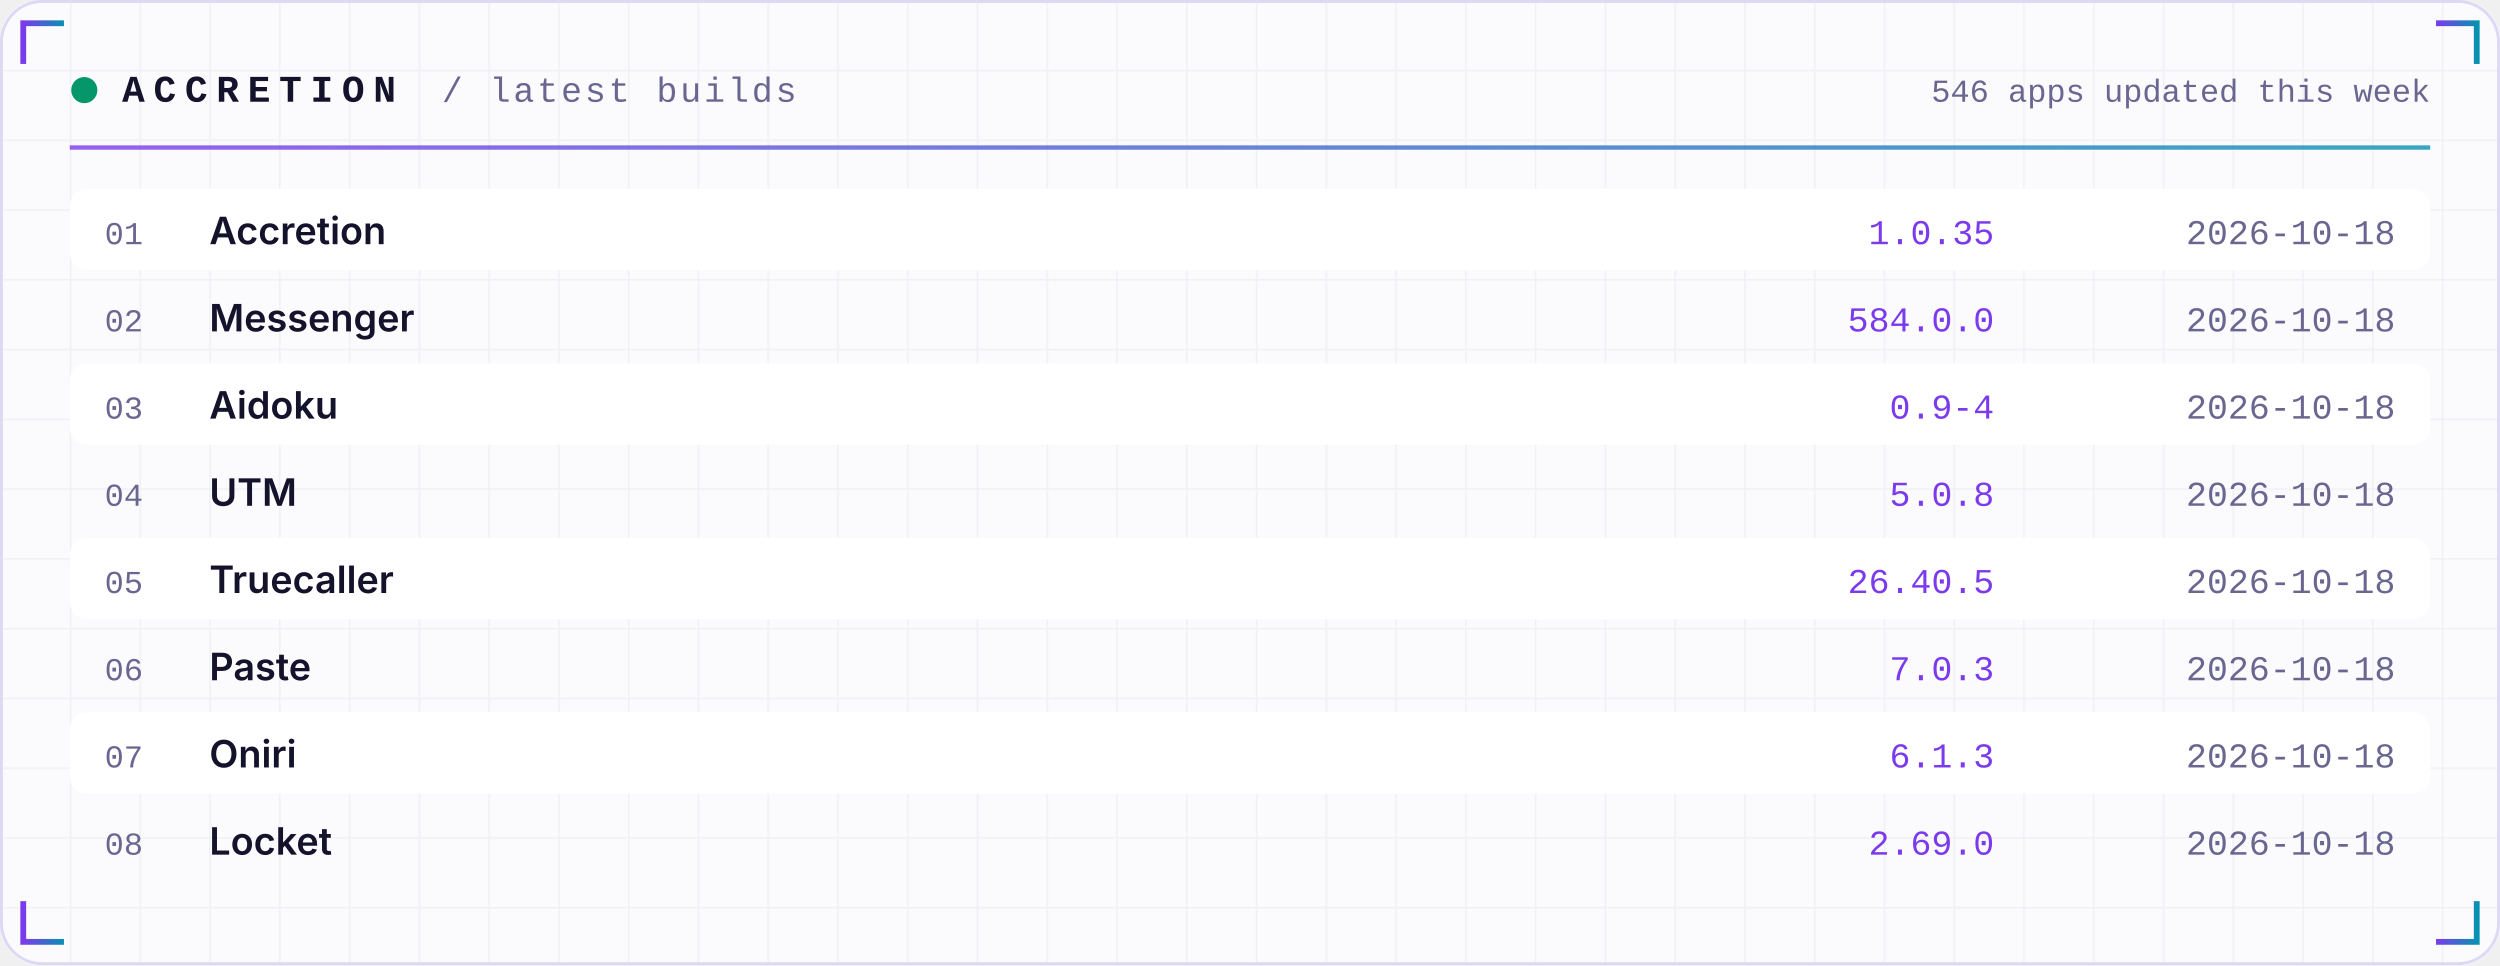
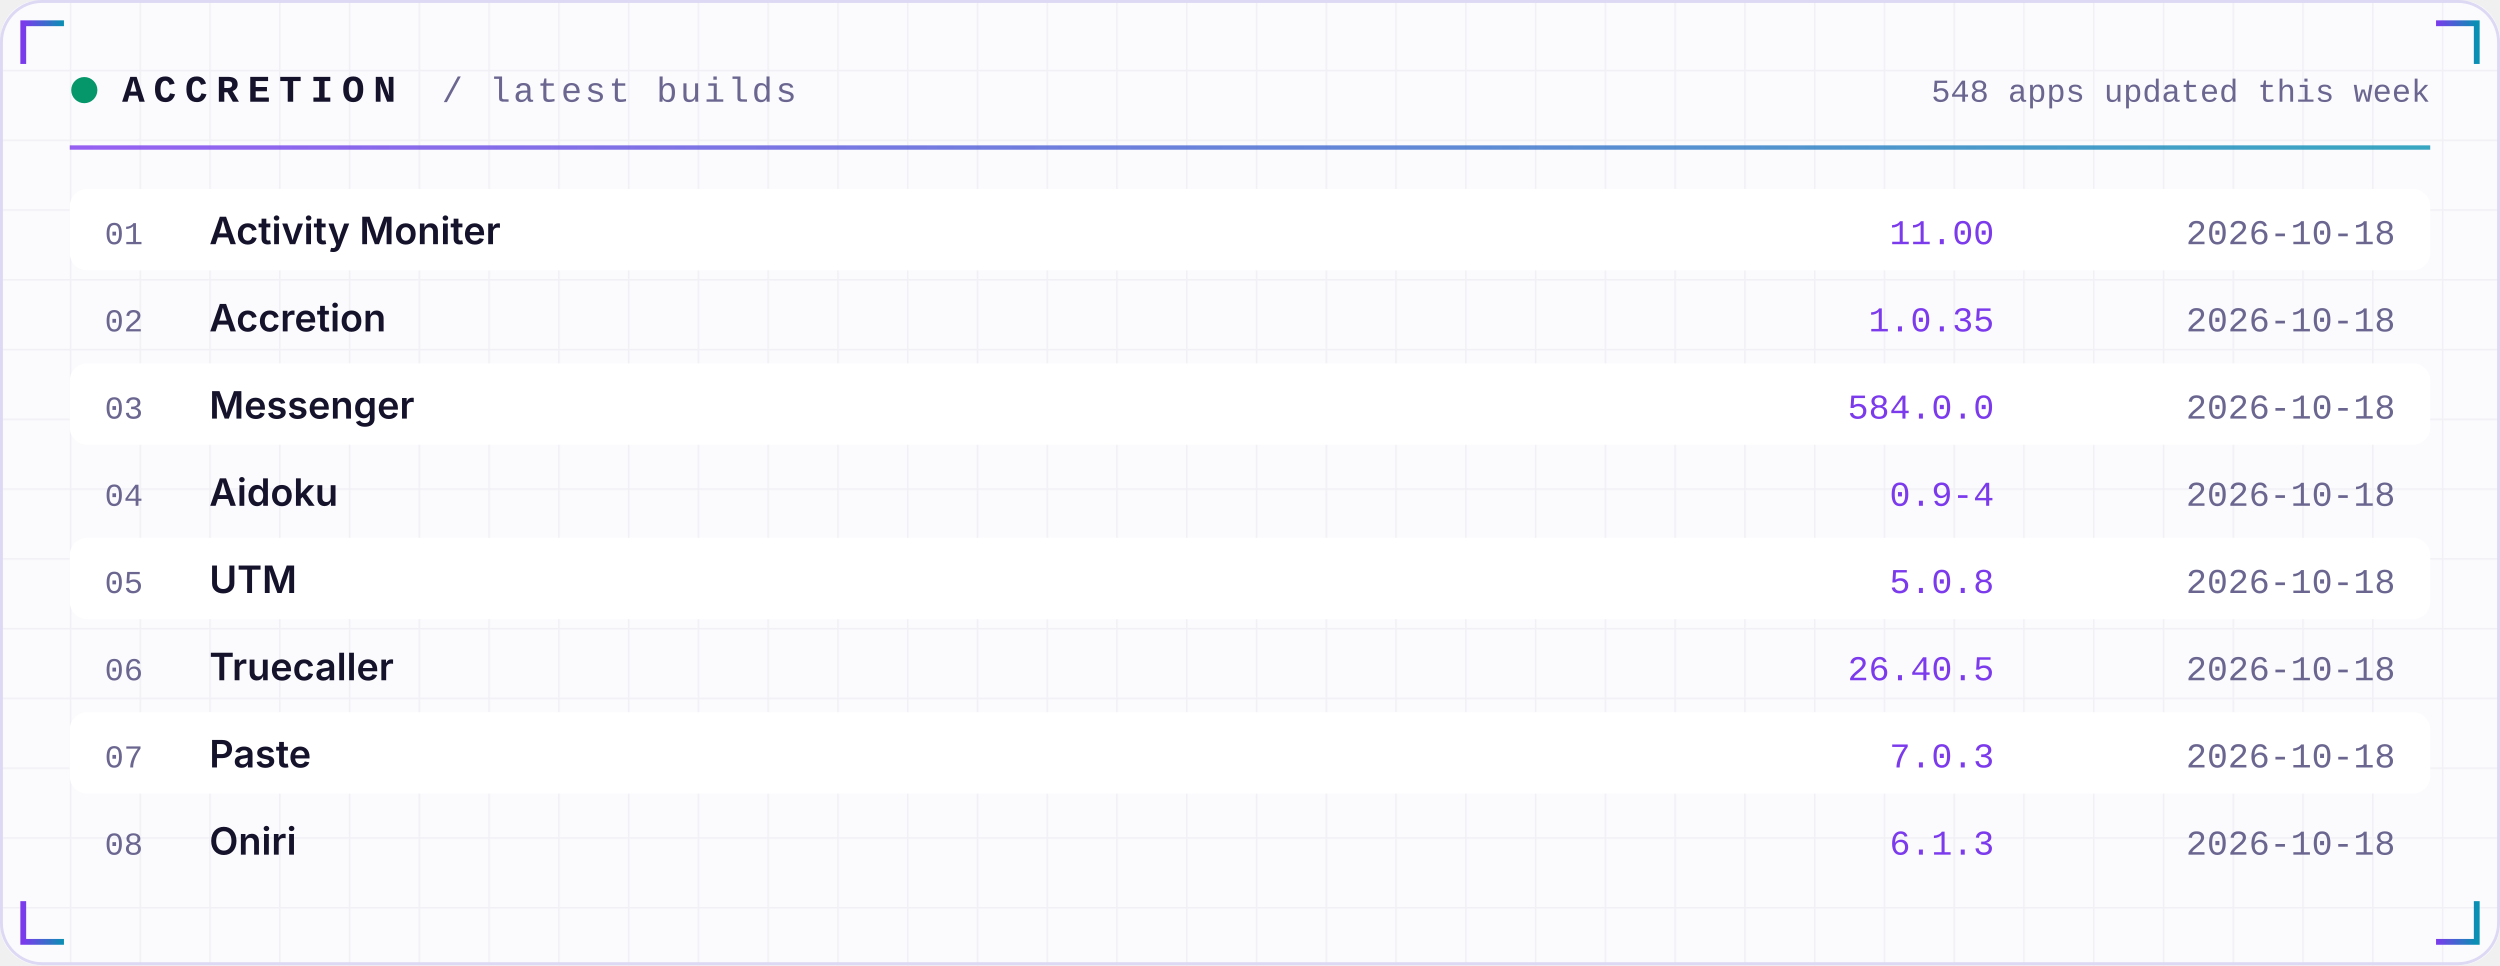
<svg xmlns="http://www.w3.org/2000/svg" width="860" height="332" viewBox="0 0 860 332" role="img">
  <defs>
    <linearGradient id="acc" x1="0" x2="1">
      <stop offset="0" stop-color="#7C3AED" />
      <stop offset="1" stop-color="#0891B2" />
    </linearGradient>
    <linearGradient id="area" x1="0" x2="0" y1="0" y2="1">
      <stop offset="0" stop-color="#7C3AED" stop-opacity="0.35" />
      <stop offset="1" stop-color="#7C3AED" stop-opacity="0" />
    </linearGradient>
    <pattern id="grid" width="24" height="24" patternUnits="userSpaceOnUse">
      <path d="M24 0H0V24" fill="none" stroke="#1E1B4B" stroke-opacity="0.05" />
    </pattern>
  </defs>
  <rect width="860" height="332" rx="14" fill="#FBFBFE" />
  <rect width="860" height="332" rx="14" fill="url(#grid)" />
  <rect x="0.5" y="0.5" width="859" height="331" rx="14" fill="none" stroke="#DDD8F3" />
  <path d="M8 22 V8 H22" stroke="url(#acc)" stroke-width="2" fill="none" />
  <path d="M852 22 V8 H838" stroke="url(#acc)" stroke-width="2" fill="none" />
  <path d="M8 310 V324 H22" stroke="url(#acc)" stroke-width="2" fill="none" />
  <path d="M852 310 V324 H838" stroke="url(#acc)" stroke-width="2" fill="none" />
  <circle cx="29" cy="31" r="4.5" fill="#059669">
    <animate attributeName="opacity" values="1;0.25;1" dur="2.4s" repeatCount="indefinite" />
  </circle>
  <text x="42" y="35" font-family="ui-monospace,SFMono-Regular,Menlo,Consolas,'Liberation Mono',monospace" font-size="13" font-weight="700" fill="#15122B" text-anchor="start" letter-spacing="3">ACCRETION</text>
  <text x="152" y="35" font-family="ui-monospace,SFMono-Regular,Menlo,Consolas,'Liberation Mono',monospace" font-size="12" font-weight="400" fill="#6A6690" text-anchor="start" letter-spacing="1">/ latest builds</text>
-   <text x="836" y="35" font-family="ui-monospace,SFMono-Regular,Menlo,Consolas,'Liberation Mono',monospace" font-size="11" font-weight="400" fill="#6A6690" text-anchor="end" letter-spacing="0">546 apps updated this week</text>
+   <text x="836" y="35" font-family="ui-monospace,SFMono-Regular,Menlo,Consolas,'Liberation Mono',monospace" font-size="11" font-weight="400" fill="#6A6690" text-anchor="end" letter-spacing="0">548 apps updated this week</text>
  <rect x="24" y="50" width="812" height="1.5" fill="url(#acc)" opacity="0.8" />
  <rect x="24" y="65" width="812" height="28" rx="6" fill="#FFFFFF" />
  <text x="36" y="84" font-family="ui-monospace,SFMono-Regular,Menlo,Consolas,'Liberation Mono',monospace" font-size="11" font-weight="400" fill="#6A6690" text-anchor="start" letter-spacing="0">01</text>
-   <text x="72" y="84" font-family="-apple-system,BlinkMacSystemFont,'Segoe UI',Inter,Helvetica,Arial,sans-serif" font-size="13" font-weight="600" fill="#15122B" text-anchor="start" letter-spacing="0">Accretion</text>
-   <text x="686" y="84" font-family="ui-monospace,SFMono-Regular,Menlo,Consolas,'Liberation Mono',monospace" font-size="12" font-weight="400" fill="#7C3AED" text-anchor="end" letter-spacing="0">1.0.35</text>
+   <text x="72" y="84" font-family="-apple-system,BlinkMacSystemFont,'Segoe UI',Inter,Helvetica,Arial,sans-serif" font-size="13" font-weight="600" fill="#15122B" text-anchor="start" letter-spacing="0">Activity Moniter</text>
+   <text x="686" y="84" font-family="ui-monospace,SFMono-Regular,Menlo,Consolas,'Liberation Mono',monospace" font-size="12" font-weight="400" fill="#7C3AED" text-anchor="end" letter-spacing="0">11.00</text>
  <text x="824" y="84" font-family="ui-monospace,SFMono-Regular,Menlo,Consolas,'Liberation Mono',monospace" font-size="12" font-weight="400" fill="#6A6690" text-anchor="end" letter-spacing="0">2026-10-18</text>
  <text x="36" y="114" font-family="ui-monospace,SFMono-Regular,Menlo,Consolas,'Liberation Mono',monospace" font-size="11" font-weight="400" fill="#6A6690" text-anchor="start" letter-spacing="0">02</text>
-   <text x="72" y="114" font-family="-apple-system,BlinkMacSystemFont,'Segoe UI',Inter,Helvetica,Arial,sans-serif" font-size="13" font-weight="600" fill="#15122B" text-anchor="start" letter-spacing="0">Messenger</text>
-   <text x="686" y="114" font-family="ui-monospace,SFMono-Regular,Menlo,Consolas,'Liberation Mono',monospace" font-size="12" font-weight="400" fill="#7C3AED" text-anchor="end" letter-spacing="0">584.0.0</text>
+   <text x="72" y="114" font-family="-apple-system,BlinkMacSystemFont,'Segoe UI',Inter,Helvetica,Arial,sans-serif" font-size="13" font-weight="600" fill="#15122B" text-anchor="start" letter-spacing="0">Accretion</text>
+   <text x="686" y="114" font-family="ui-monospace,SFMono-Regular,Menlo,Consolas,'Liberation Mono',monospace" font-size="12" font-weight="400" fill="#7C3AED" text-anchor="end" letter-spacing="0">1.0.35</text>
  <text x="824" y="114" font-family="ui-monospace,SFMono-Regular,Menlo,Consolas,'Liberation Mono',monospace" font-size="12" font-weight="400" fill="#6A6690" text-anchor="end" letter-spacing="0">2026-10-18</text>
  <rect x="24" y="125" width="812" height="28" rx="6" fill="#FFFFFF" />
  <text x="36" y="144" font-family="ui-monospace,SFMono-Regular,Menlo,Consolas,'Liberation Mono',monospace" font-size="11" font-weight="400" fill="#6A6690" text-anchor="start" letter-spacing="0">03</text>
-   <text x="72" y="144" font-family="-apple-system,BlinkMacSystemFont,'Segoe UI',Inter,Helvetica,Arial,sans-serif" font-size="13" font-weight="600" fill="#15122B" text-anchor="start" letter-spacing="0">Aidoku</text>
-   <text x="686" y="144" font-family="ui-monospace,SFMono-Regular,Menlo,Consolas,'Liberation Mono',monospace" font-size="12" font-weight="400" fill="#7C3AED" text-anchor="end" letter-spacing="0">0.9-4</text>
+   <text x="72" y="144" font-family="-apple-system,BlinkMacSystemFont,'Segoe UI',Inter,Helvetica,Arial,sans-serif" font-size="13" font-weight="600" fill="#15122B" text-anchor="start" letter-spacing="0">Messenger</text>
+   <text x="686" y="144" font-family="ui-monospace,SFMono-Regular,Menlo,Consolas,'Liberation Mono',monospace" font-size="12" font-weight="400" fill="#7C3AED" text-anchor="end" letter-spacing="0">584.0.0</text>
  <text x="824" y="144" font-family="ui-monospace,SFMono-Regular,Menlo,Consolas,'Liberation Mono',monospace" font-size="12" font-weight="400" fill="#6A6690" text-anchor="end" letter-spacing="0">2026-10-18</text>
  <text x="36" y="174" font-family="ui-monospace,SFMono-Regular,Menlo,Consolas,'Liberation Mono',monospace" font-size="11" font-weight="400" fill="#6A6690" text-anchor="start" letter-spacing="0">04</text>
-   <text x="72" y="174" font-family="-apple-system,BlinkMacSystemFont,'Segoe UI',Inter,Helvetica,Arial,sans-serif" font-size="13" font-weight="600" fill="#15122B" text-anchor="start" letter-spacing="0">UTM</text>
-   <text x="686" y="174" font-family="ui-monospace,SFMono-Regular,Menlo,Consolas,'Liberation Mono',monospace" font-size="12" font-weight="400" fill="#7C3AED" text-anchor="end" letter-spacing="0">5.0.8</text>
+   <text x="72" y="174" font-family="-apple-system,BlinkMacSystemFont,'Segoe UI',Inter,Helvetica,Arial,sans-serif" font-size="13" font-weight="600" fill="#15122B" text-anchor="start" letter-spacing="0">Aidoku</text>
+   <text x="686" y="174" font-family="ui-monospace,SFMono-Regular,Menlo,Consolas,'Liberation Mono',monospace" font-size="12" font-weight="400" fill="#7C3AED" text-anchor="end" letter-spacing="0">0.9-4</text>
  <text x="824" y="174" font-family="ui-monospace,SFMono-Regular,Menlo,Consolas,'Liberation Mono',monospace" font-size="12" font-weight="400" fill="#6A6690" text-anchor="end" letter-spacing="0">2026-10-18</text>
  <rect x="24" y="185" width="812" height="28" rx="6" fill="#FFFFFF" />
  <text x="36" y="204" font-family="ui-monospace,SFMono-Regular,Menlo,Consolas,'Liberation Mono',monospace" font-size="11" font-weight="400" fill="#6A6690" text-anchor="start" letter-spacing="0">05</text>
-   <text x="72" y="204" font-family="-apple-system,BlinkMacSystemFont,'Segoe UI',Inter,Helvetica,Arial,sans-serif" font-size="13" font-weight="600" fill="#15122B" text-anchor="start" letter-spacing="0">Truecaller</text>
-   <text x="686" y="204" font-family="ui-monospace,SFMono-Regular,Menlo,Consolas,'Liberation Mono',monospace" font-size="12" font-weight="400" fill="#7C3AED" text-anchor="end" letter-spacing="0">26.40.5</text>
+   <text x="72" y="204" font-family="-apple-system,BlinkMacSystemFont,'Segoe UI',Inter,Helvetica,Arial,sans-serif" font-size="13" font-weight="600" fill="#15122B" text-anchor="start" letter-spacing="0">UTM</text>
+   <text x="686" y="204" font-family="ui-monospace,SFMono-Regular,Menlo,Consolas,'Liberation Mono',monospace" font-size="12" font-weight="400" fill="#7C3AED" text-anchor="end" letter-spacing="0">5.0.8</text>
  <text x="824" y="204" font-family="ui-monospace,SFMono-Regular,Menlo,Consolas,'Liberation Mono',monospace" font-size="12" font-weight="400" fill="#6A6690" text-anchor="end" letter-spacing="0">2026-10-18</text>
  <text x="36" y="234" font-family="ui-monospace,SFMono-Regular,Menlo,Consolas,'Liberation Mono',monospace" font-size="11" font-weight="400" fill="#6A6690" text-anchor="start" letter-spacing="0">06</text>
-   <text x="72" y="234" font-family="-apple-system,BlinkMacSystemFont,'Segoe UI',Inter,Helvetica,Arial,sans-serif" font-size="13" font-weight="600" fill="#15122B" text-anchor="start" letter-spacing="0">Paste</text>
-   <text x="686" y="234" font-family="ui-monospace,SFMono-Regular,Menlo,Consolas,'Liberation Mono',monospace" font-size="12" font-weight="400" fill="#7C3AED" text-anchor="end" letter-spacing="0">7.0.3</text>
+   <text x="72" y="234" font-family="-apple-system,BlinkMacSystemFont,'Segoe UI',Inter,Helvetica,Arial,sans-serif" font-size="13" font-weight="600" fill="#15122B" text-anchor="start" letter-spacing="0">Truecaller</text>
+   <text x="686" y="234" font-family="ui-monospace,SFMono-Regular,Menlo,Consolas,'Liberation Mono',monospace" font-size="12" font-weight="400" fill="#7C3AED" text-anchor="end" letter-spacing="0">26.40.5</text>
  <text x="824" y="234" font-family="ui-monospace,SFMono-Regular,Menlo,Consolas,'Liberation Mono',monospace" font-size="12" font-weight="400" fill="#6A6690" text-anchor="end" letter-spacing="0">2026-10-18</text>
  <rect x="24" y="245" width="812" height="28" rx="6" fill="#FFFFFF" />
  <text x="36" y="264" font-family="ui-monospace,SFMono-Regular,Menlo,Consolas,'Liberation Mono',monospace" font-size="11" font-weight="400" fill="#6A6690" text-anchor="start" letter-spacing="0">07</text>
-   <text x="72" y="264" font-family="-apple-system,BlinkMacSystemFont,'Segoe UI',Inter,Helvetica,Arial,sans-serif" font-size="13" font-weight="600" fill="#15122B" text-anchor="start" letter-spacing="0">Oniri</text>
-   <text x="686" y="264" font-family="ui-monospace,SFMono-Regular,Menlo,Consolas,'Liberation Mono',monospace" font-size="12" font-weight="400" fill="#7C3AED" text-anchor="end" letter-spacing="0">6.1.3</text>
+   <text x="72" y="264" font-family="-apple-system,BlinkMacSystemFont,'Segoe UI',Inter,Helvetica,Arial,sans-serif" font-size="13" font-weight="600" fill="#15122B" text-anchor="start" letter-spacing="0">Paste</text>
+   <text x="686" y="264" font-family="ui-monospace,SFMono-Regular,Menlo,Consolas,'Liberation Mono',monospace" font-size="12" font-weight="400" fill="#7C3AED" text-anchor="end" letter-spacing="0">7.0.3</text>
  <text x="824" y="264" font-family="ui-monospace,SFMono-Regular,Menlo,Consolas,'Liberation Mono',monospace" font-size="12" font-weight="400" fill="#6A6690" text-anchor="end" letter-spacing="0">2026-10-18</text>
  <text x="36" y="294" font-family="ui-monospace,SFMono-Regular,Menlo,Consolas,'Liberation Mono',monospace" font-size="11" font-weight="400" fill="#6A6690" text-anchor="start" letter-spacing="0">08</text>
-   <text x="72" y="294" font-family="-apple-system,BlinkMacSystemFont,'Segoe UI',Inter,Helvetica,Arial,sans-serif" font-size="13" font-weight="600" fill="#15122B" text-anchor="start" letter-spacing="0">Locket</text>
-   <text x="686" y="294" font-family="ui-monospace,SFMono-Regular,Menlo,Consolas,'Liberation Mono',monospace" font-size="12" font-weight="400" fill="#7C3AED" text-anchor="end" letter-spacing="0">2.69.0</text>
+   <text x="72" y="294" font-family="-apple-system,BlinkMacSystemFont,'Segoe UI',Inter,Helvetica,Arial,sans-serif" font-size="13" font-weight="600" fill="#15122B" text-anchor="start" letter-spacing="0">Oniri</text>
+   <text x="686" y="294" font-family="ui-monospace,SFMono-Regular,Menlo,Consolas,'Liberation Mono',monospace" font-size="12" font-weight="400" fill="#7C3AED" text-anchor="end" letter-spacing="0">6.1.3</text>
  <text x="824" y="294" font-family="ui-monospace,SFMono-Regular,Menlo,Consolas,'Liberation Mono',monospace" font-size="12" font-weight="400" fill="#6A6690" text-anchor="end" letter-spacing="0">2026-10-18</text>
</svg>
